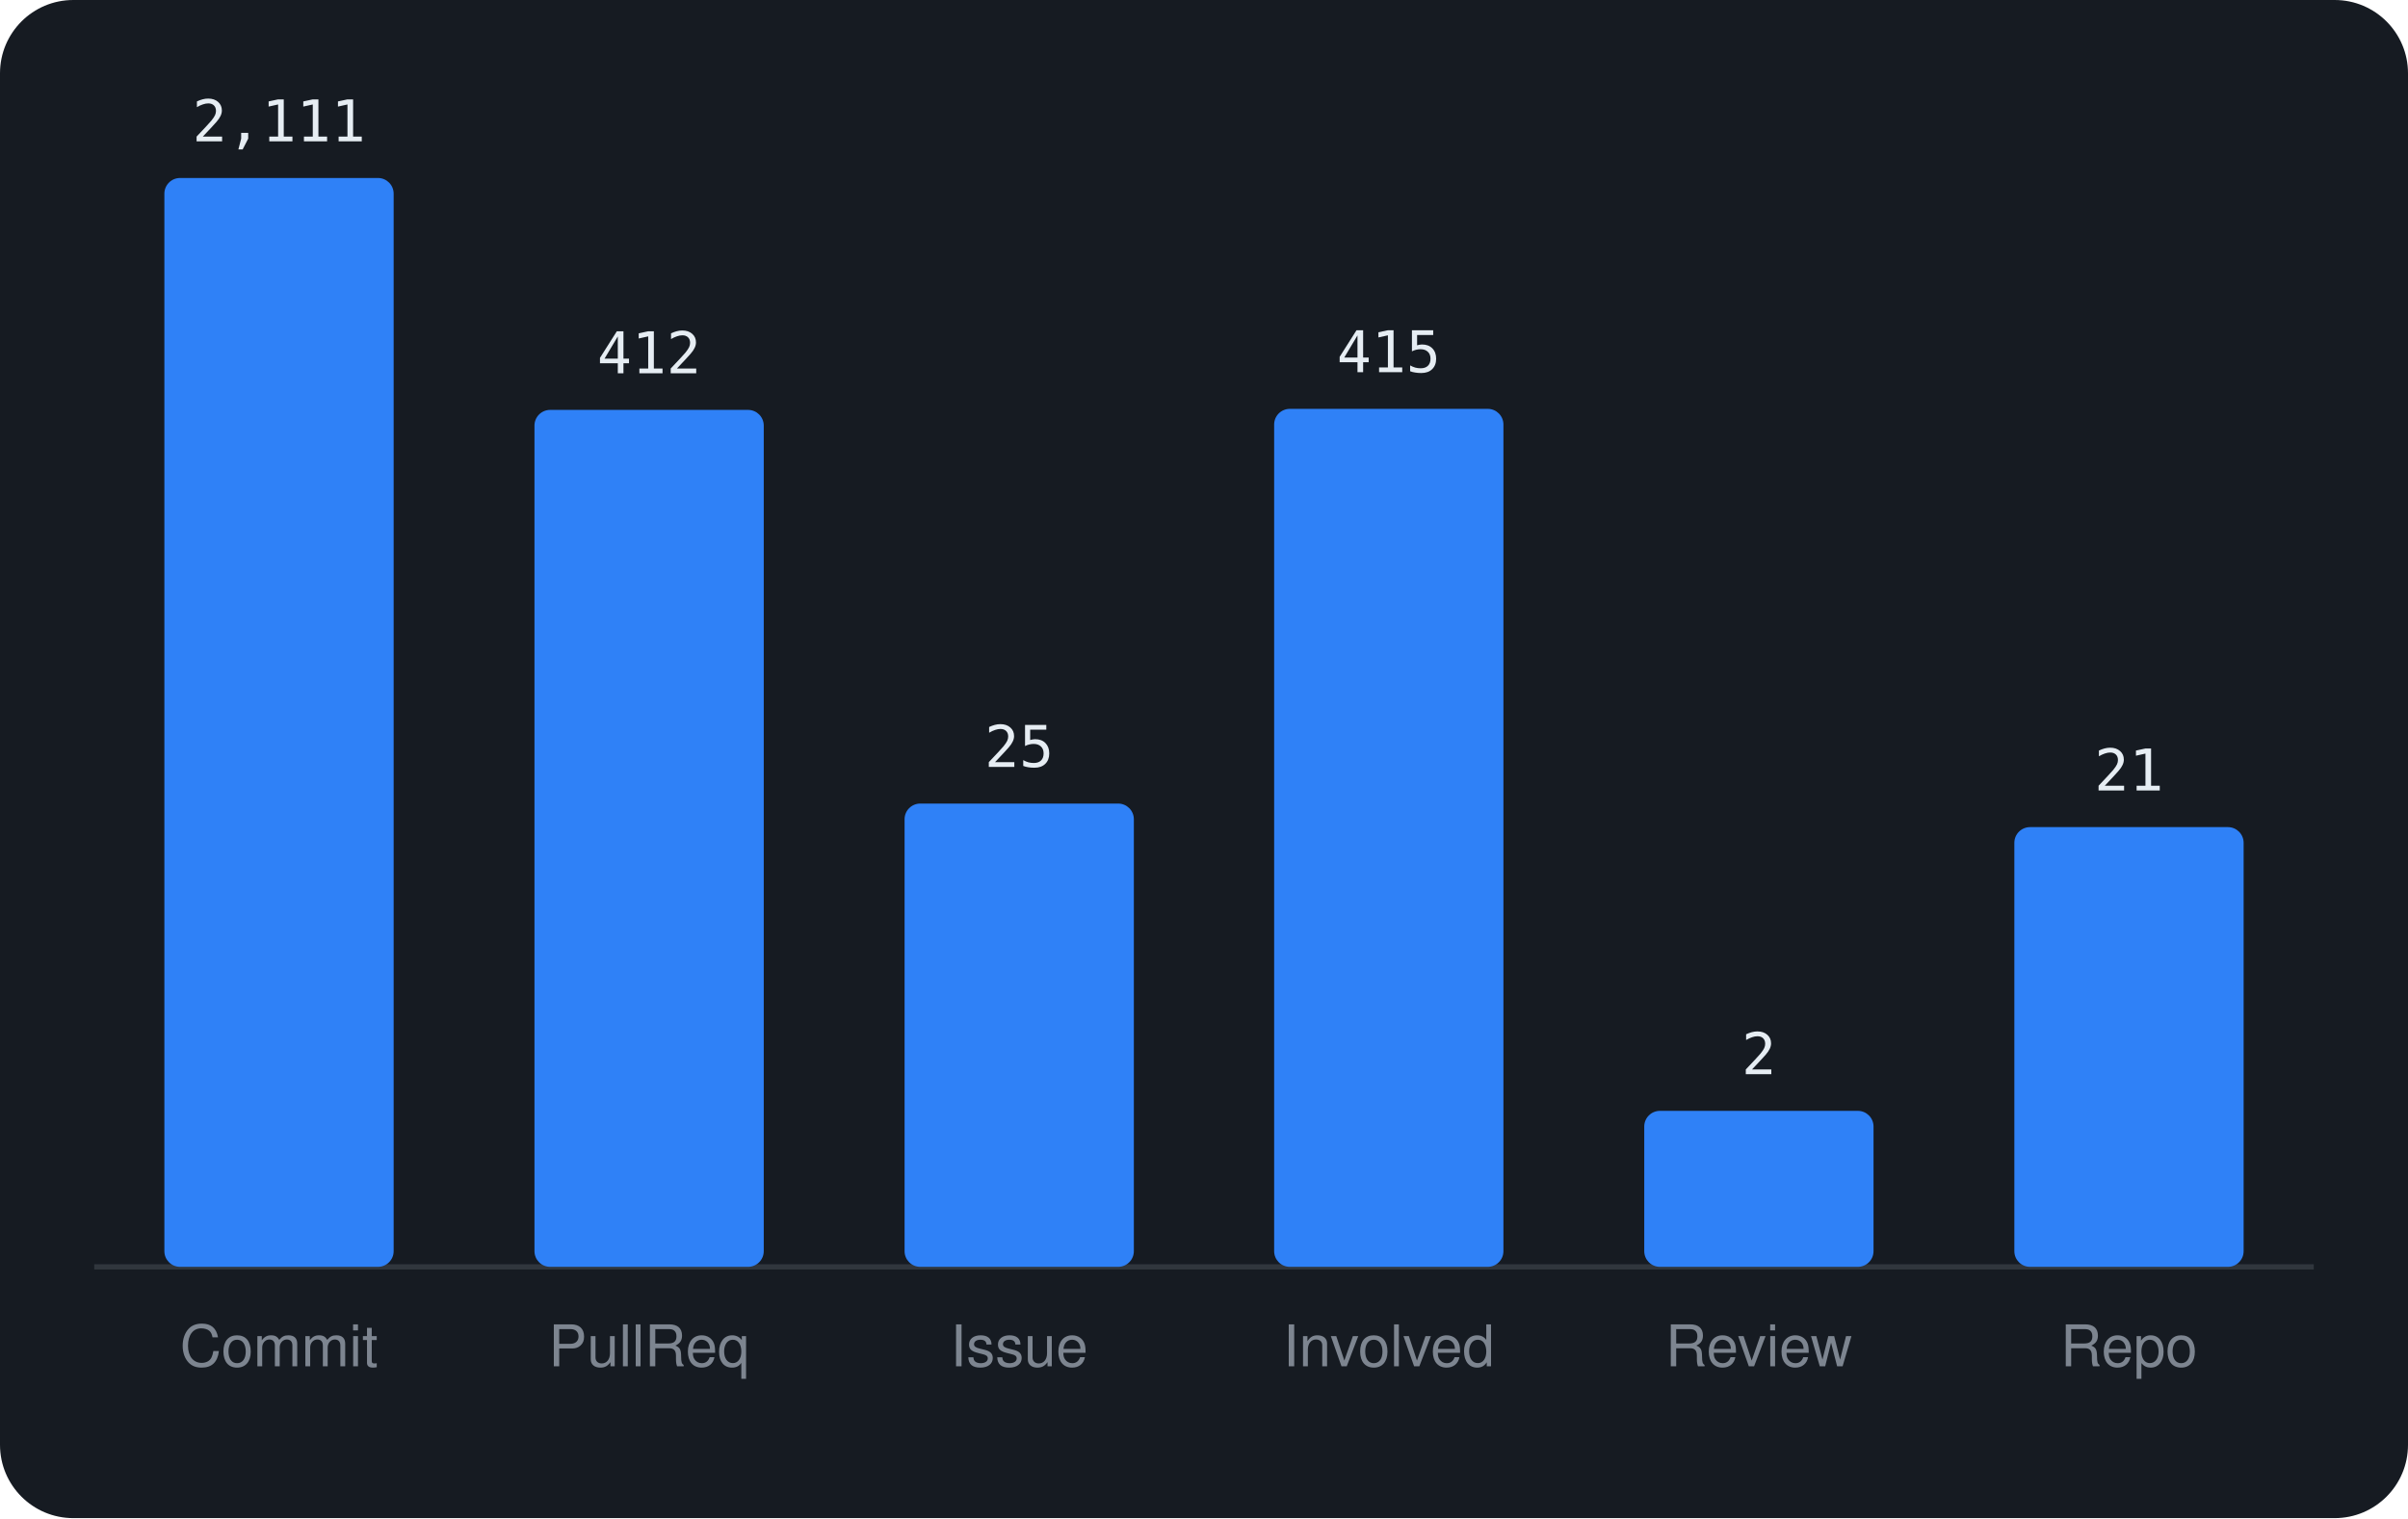
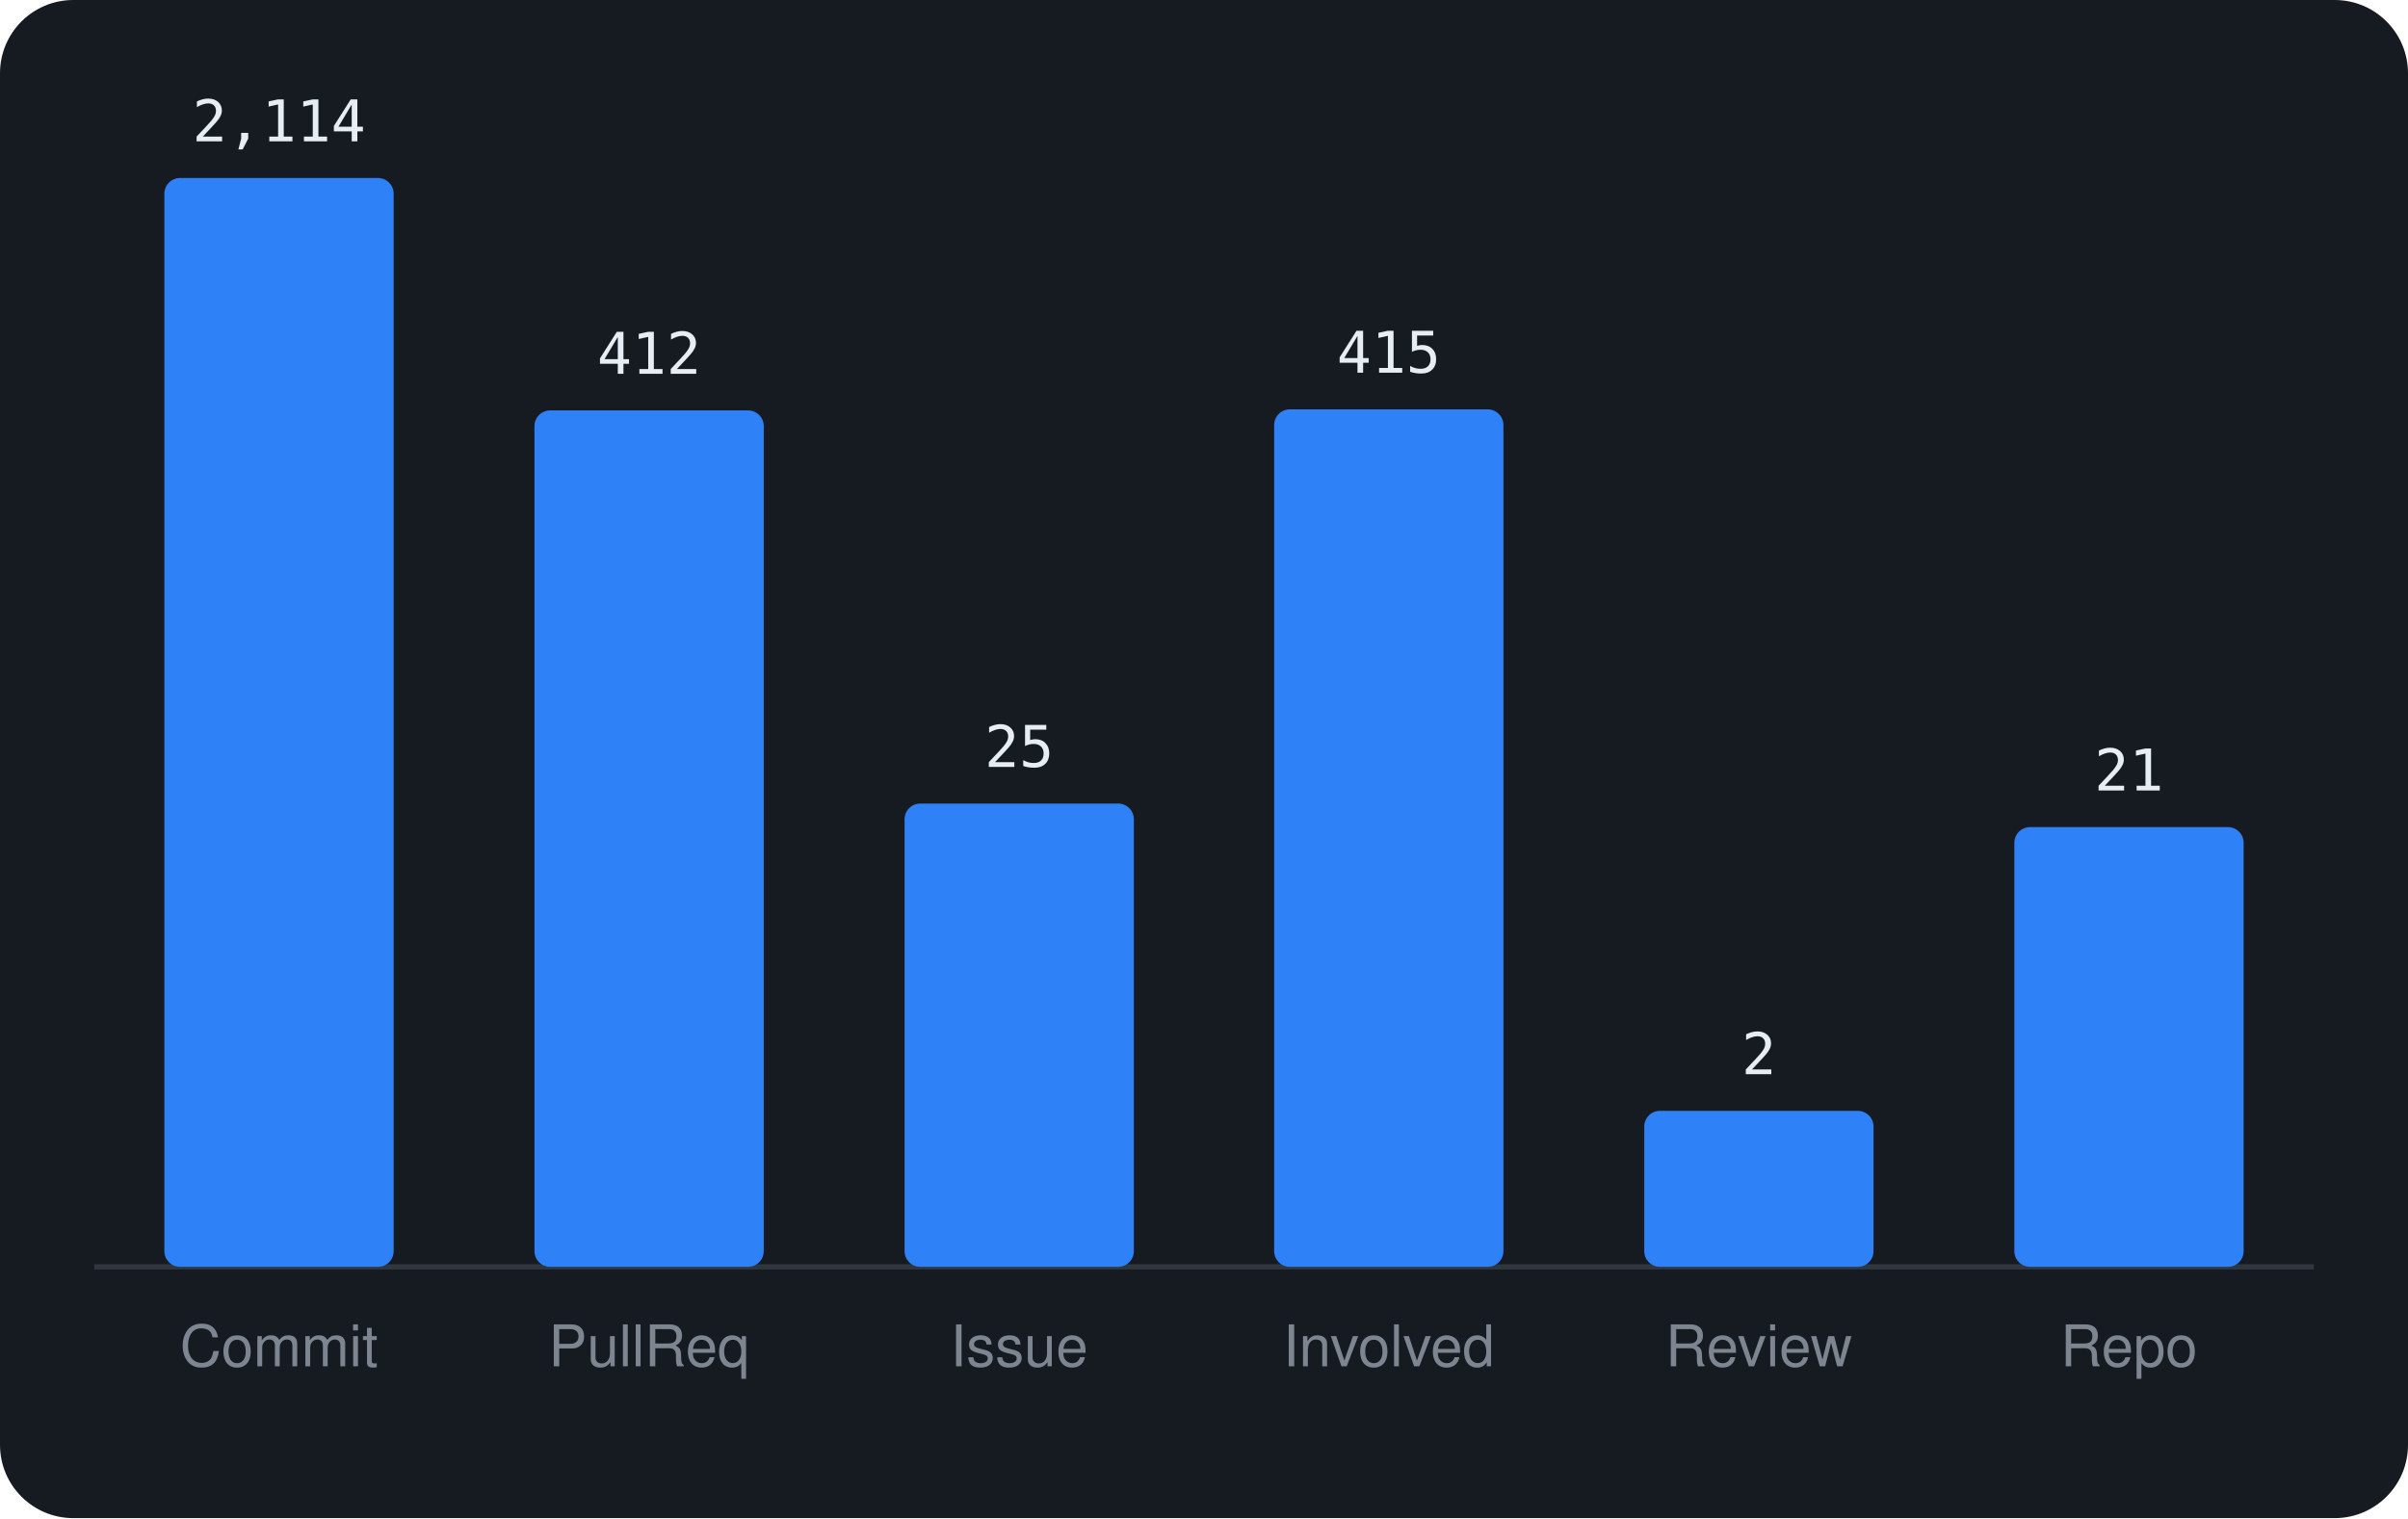
<svg xmlns="http://www.w3.org/2000/svg" viewBox="0 0 460 290" width="460" height="290" font-family="-apple-system,BlinkMacSystemFont,'Segoe UI',Helvetica,Arial,sans-serif">
  <rect width="460" height="290" rx="14" fill="#161b22" />
  <line x1="18" y1="242" x2="442" y2="242" stroke="#30363d" />
  <rect x="31.4" y="34.0" width="43.8" height="208.0" rx="3" fill="#2f81f7" />
-   <text x="53.3" y="27.0" text-anchor="middle" font-size="11" font-family="monospace" fill="#e6edf3">2,111</text>
+   <text x="53.3" y="27.0" text-anchor="middle" font-size="11" font-family="monospace" fill="#e6edf3">2,114</text>
  <text x="53.3" y="261" text-anchor="middle" font-size="11" fill="#7d8590">Commit</text>
-   <rect x="102.1" y="78.3" width="43.8" height="163.7" rx="3" fill="#2f81f7" />
-   <text x="124.0" y="71.3" text-anchor="middle" font-size="11" font-family="monospace" fill="#e6edf3">412</text>
+   <rect x="102.1" y="78.4" width="43.8" height="163.6" rx="3" fill="#2f81f7" />
+   <text x="124.0" y="71.4" text-anchor="middle" font-size="11" font-family="monospace" fill="#e6edf3">412</text>
  <text x="124.0" y="261" text-anchor="middle" font-size="11" fill="#7d8590">PullReq</text>
  <rect x="172.8" y="153.5" width="43.8" height="88.5" rx="3" fill="#2f81f7" />
  <text x="194.7" y="146.5" text-anchor="middle" font-size="11" font-family="monospace" fill="#e6edf3">25</text>
  <text x="194.7" y="261" text-anchor="middle" font-size="11" fill="#7d8590">Issue</text>
-   <rect x="243.4" y="78.1" width="43.8" height="163.9" rx="3" fill="#2f81f7" />
-   <text x="265.3" y="71.1" text-anchor="middle" font-size="11" font-family="monospace" fill="#e6edf3">415</text>
+   <rect x="243.4" y="78.2" width="43.8" height="163.8" rx="3" fill="#2f81f7" />
+   <text x="265.3" y="71.2" text-anchor="middle" font-size="11" font-family="monospace" fill="#e6edf3">415</text>
  <text x="265.3" y="261" text-anchor="middle" font-size="11" fill="#7d8590">Involved</text>
  <rect x="314.1" y="212.2" width="43.8" height="29.8" rx="3" fill="#2f81f7" />
  <text x="336.0" y="205.2" text-anchor="middle" font-size="11" font-family="monospace" fill="#e6edf3">2</text>
  <text x="336.0" y="261" text-anchor="middle" font-size="11" fill="#7d8590">Review</text>
  <rect x="384.8" y="158.0" width="43.8" height="84.0" rx="3" fill="#2f81f7" />
  <text x="406.7" y="151.0" text-anchor="middle" font-size="11" font-family="monospace" fill="#e6edf3">21</text>
  <text x="406.7" y="261" text-anchor="middle" font-size="11" fill="#7d8590">Repo</text>
</svg>
